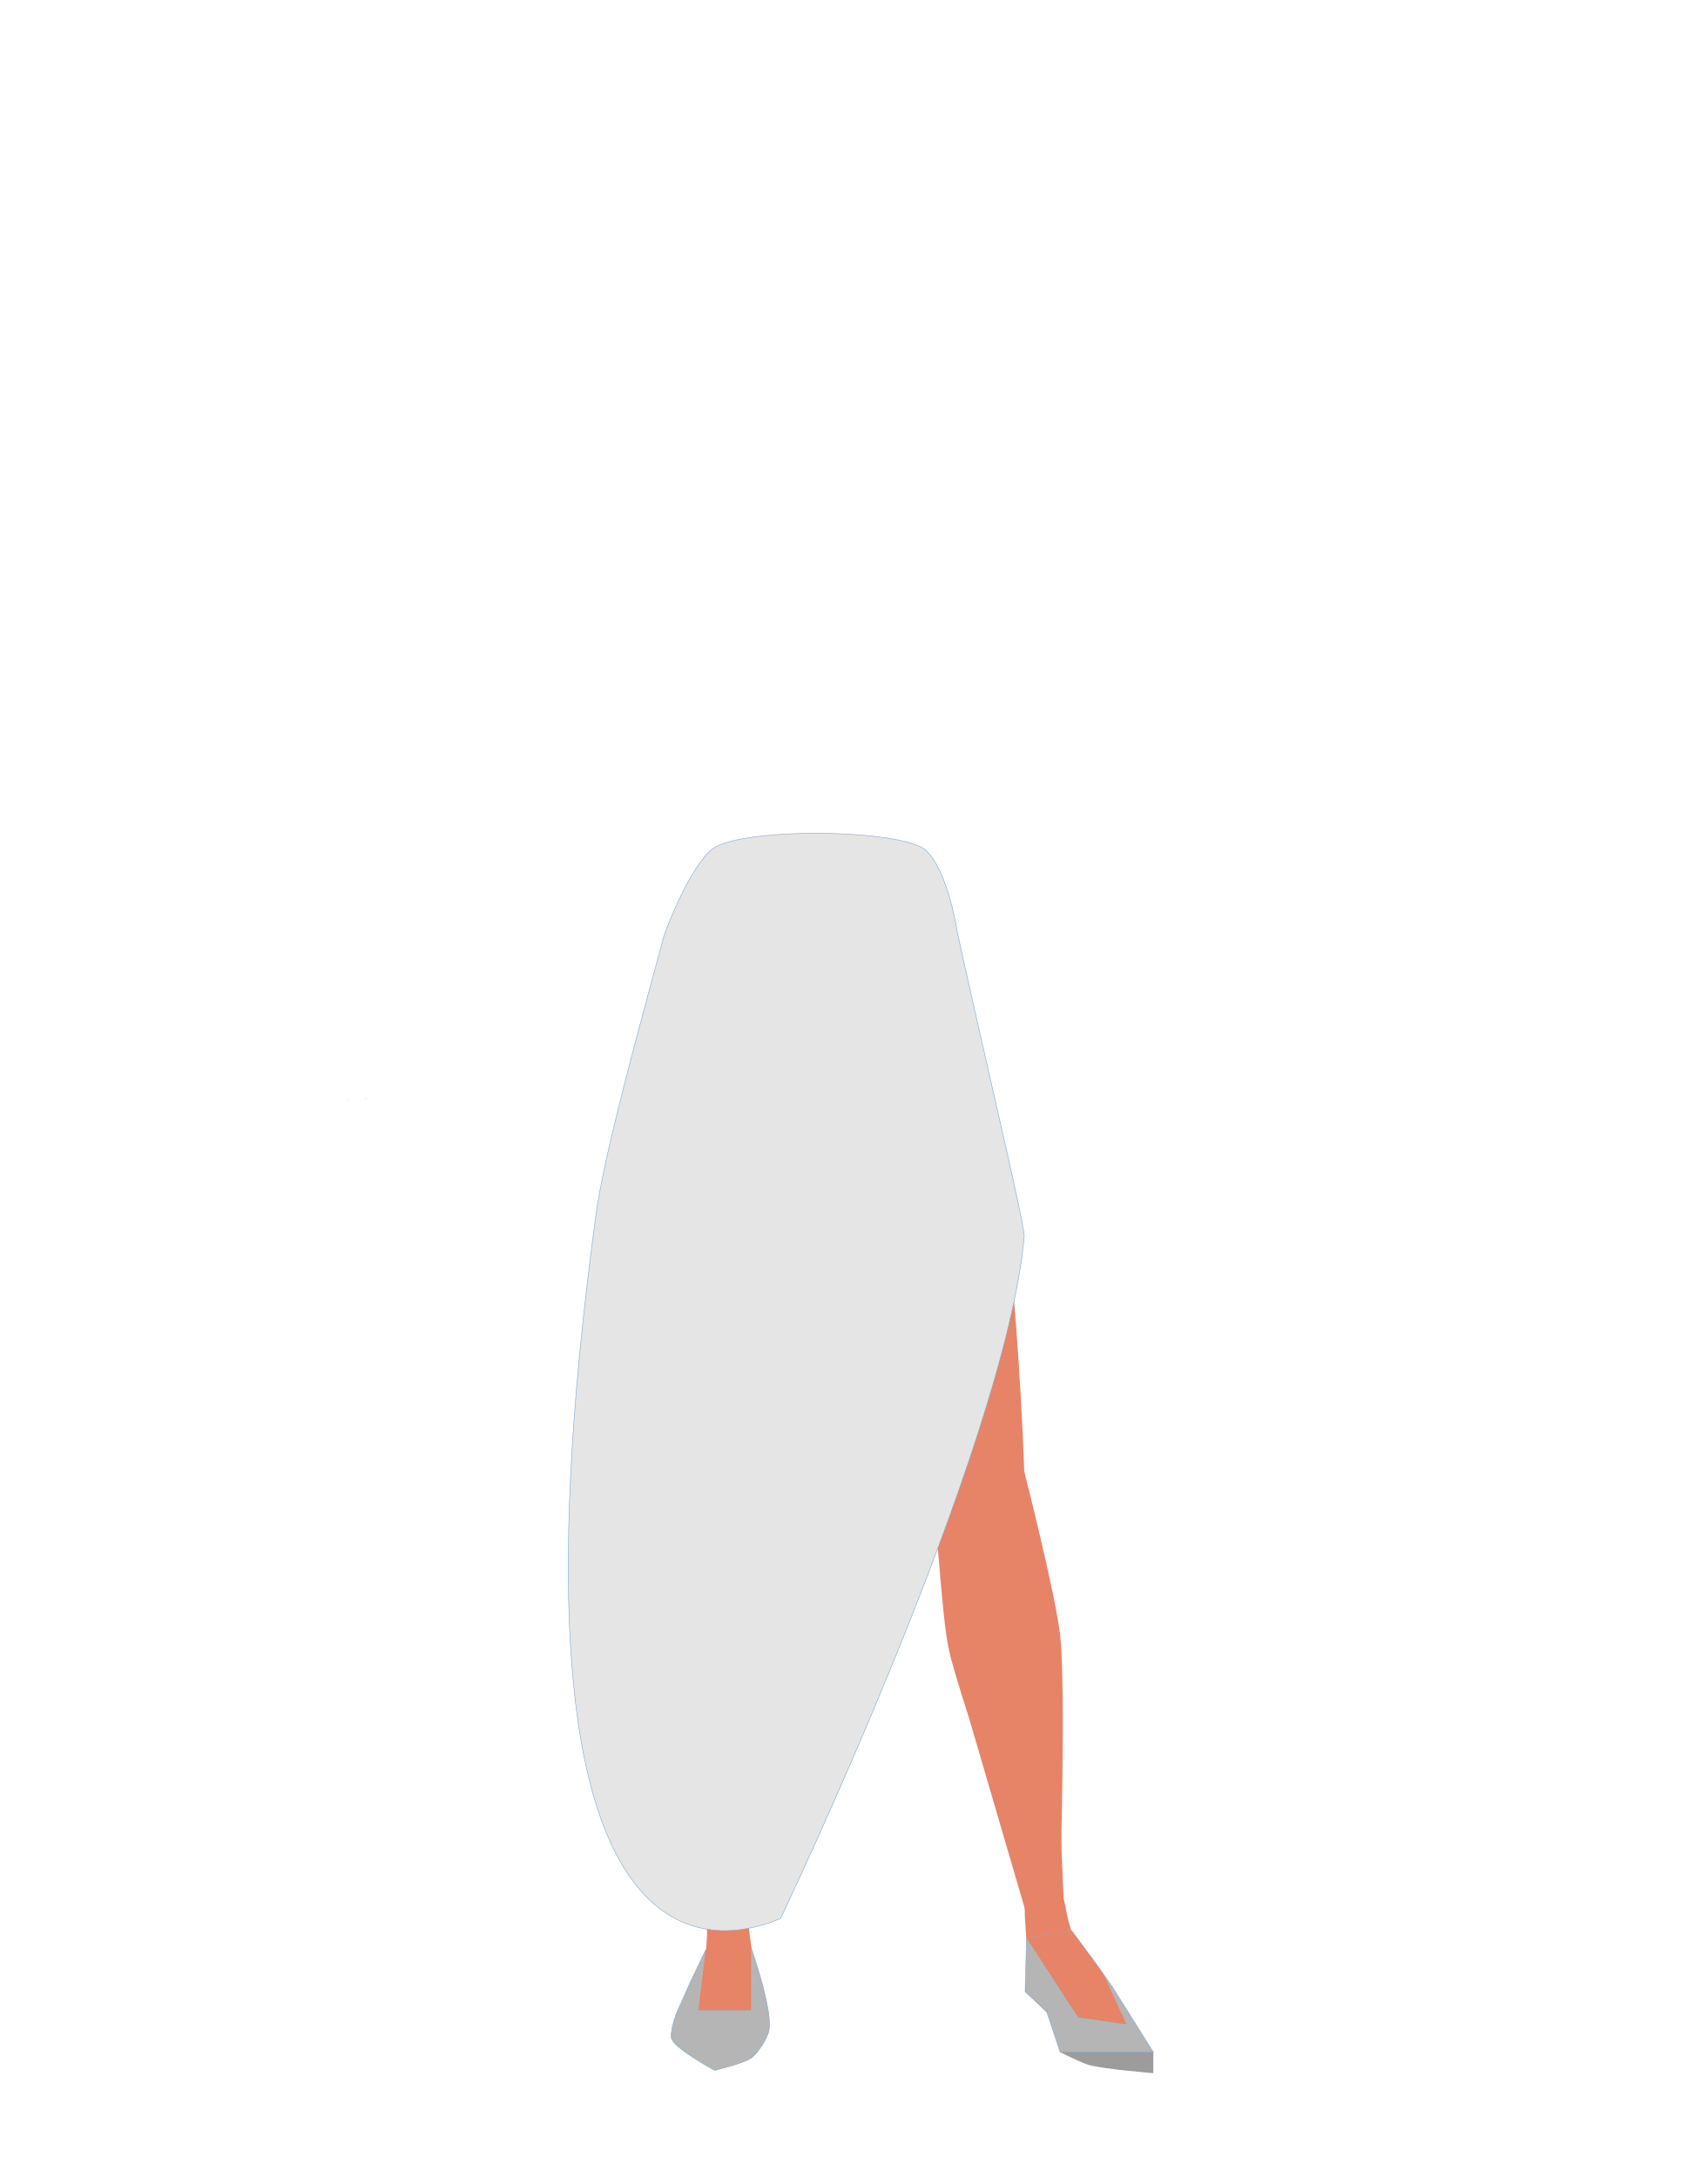
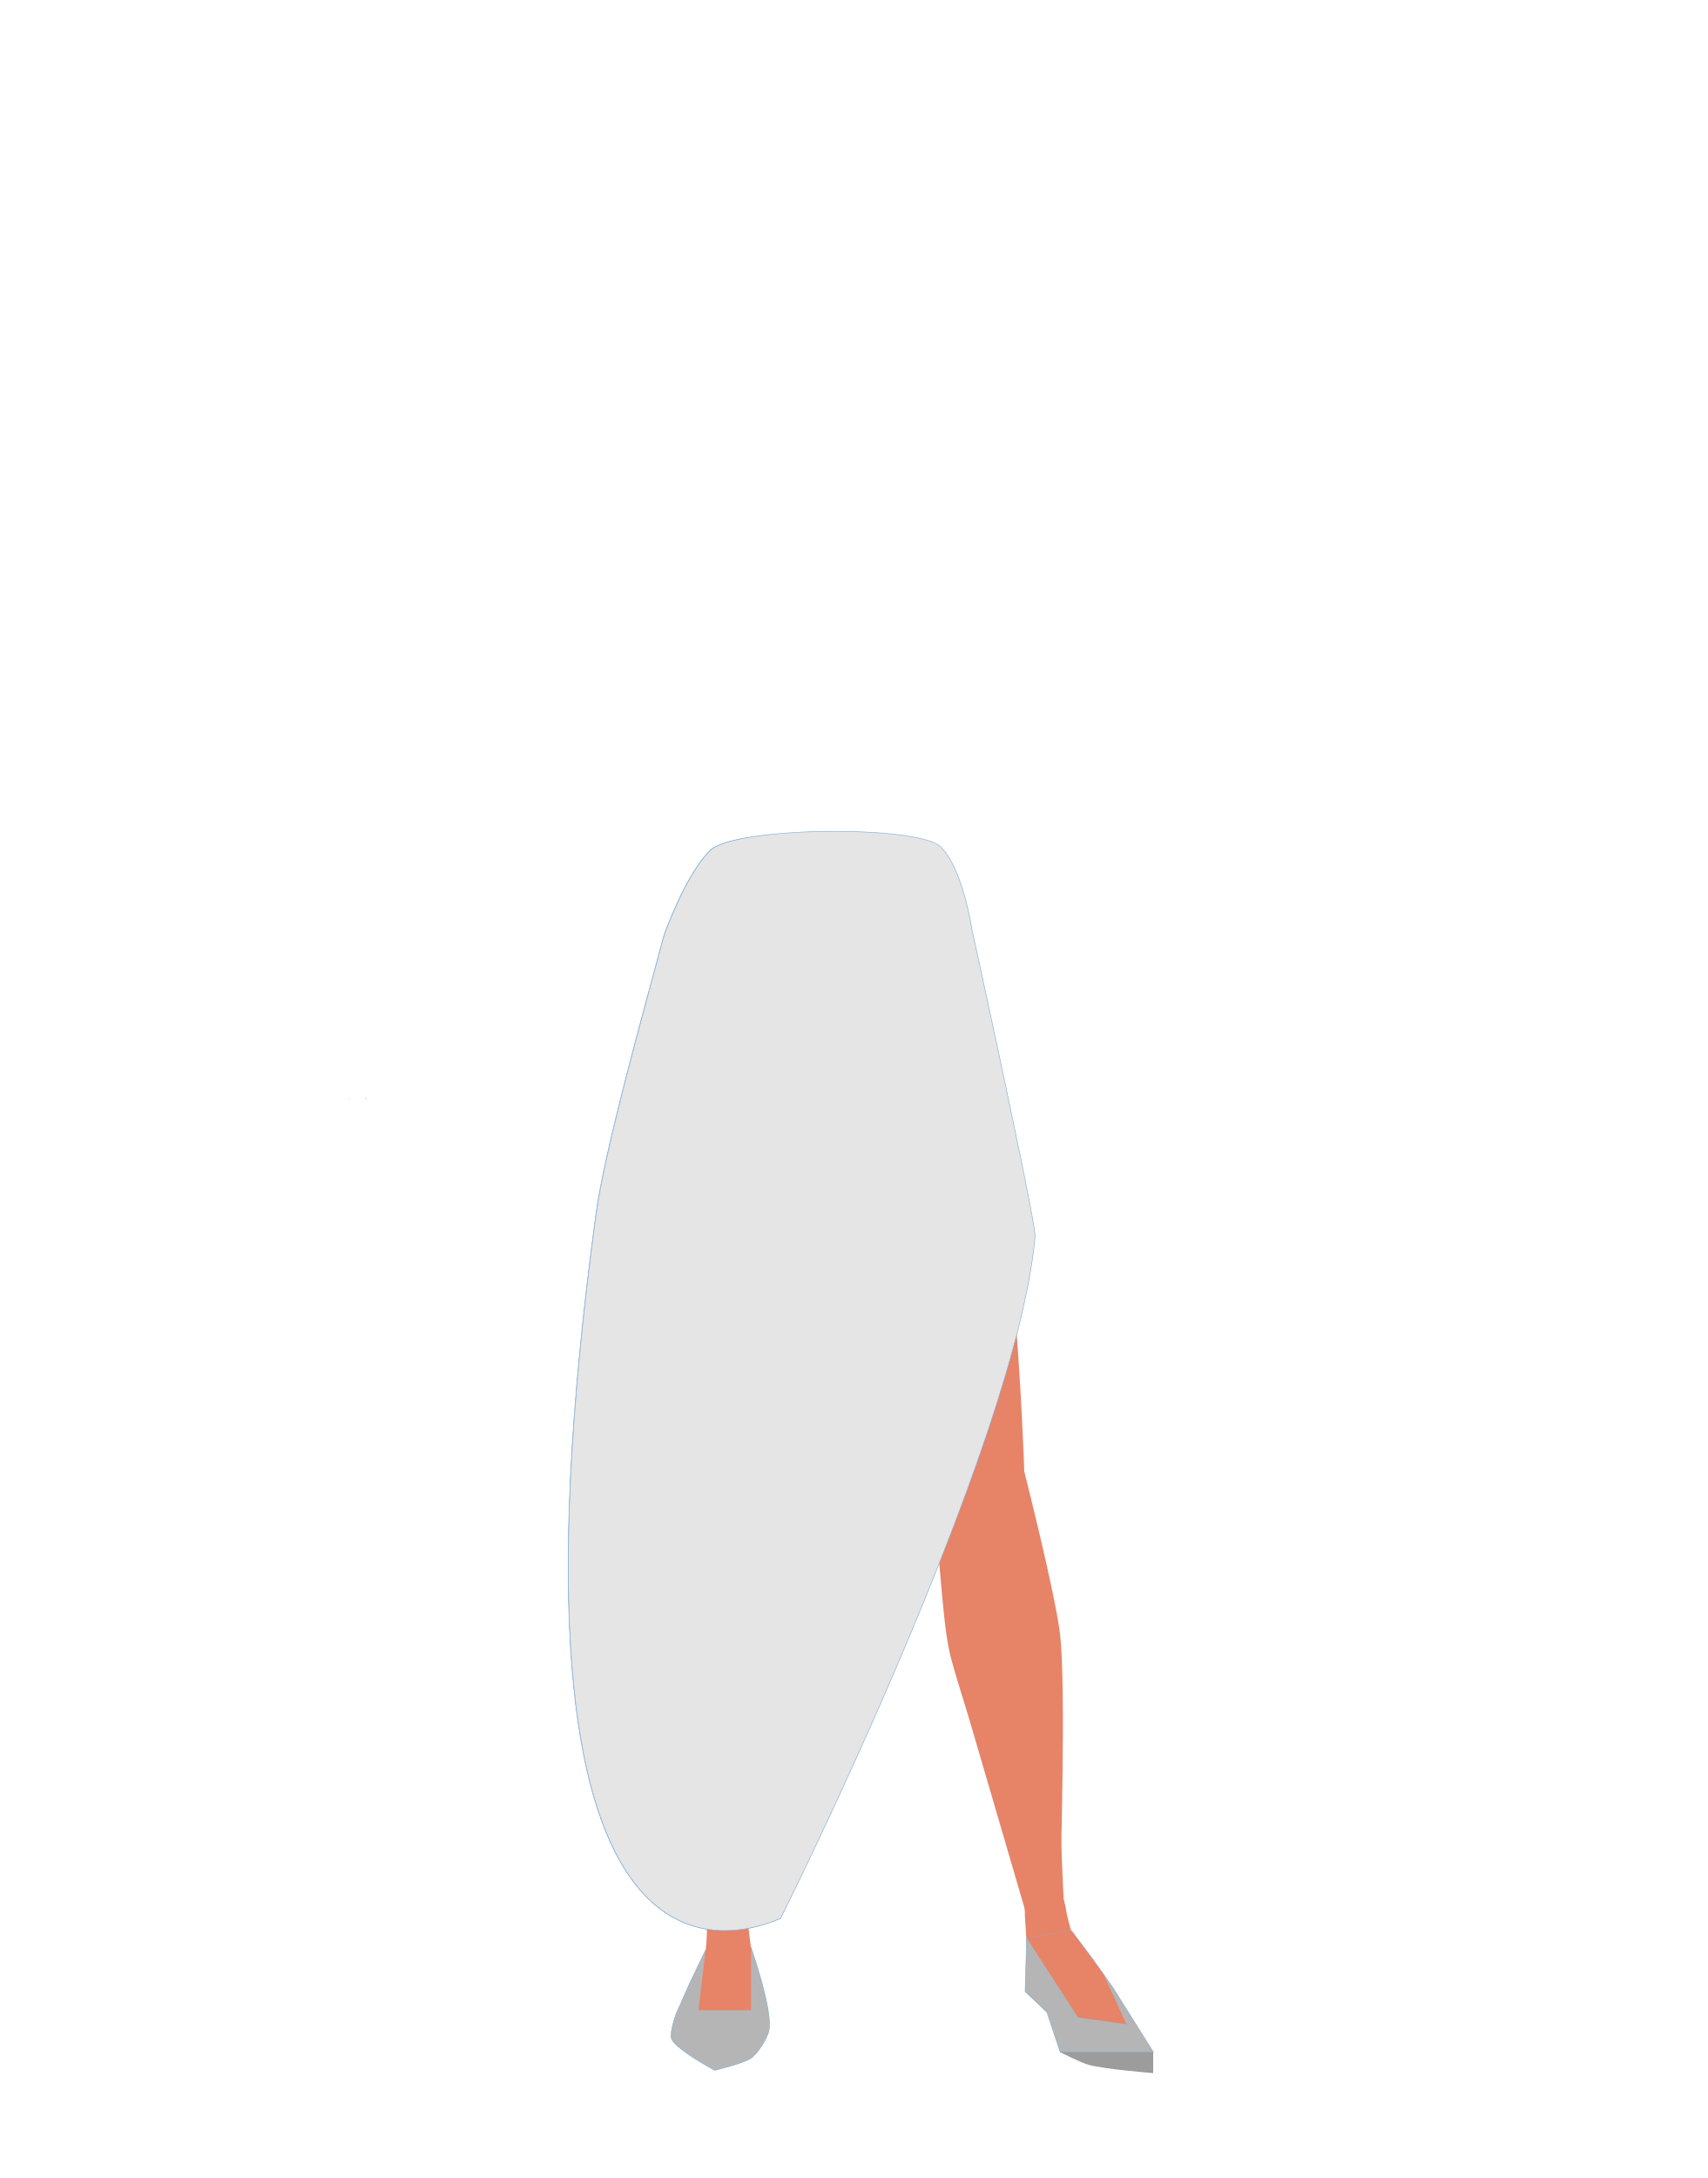
- <svg xmlns="http://www.w3.org/2000/svg" viewBox="0 0 788 1005.07">
-   <defs>
-     <style>.cls-1{fill:#baa535;}.cls-2{fill:#e78367;}.cls-3{fill:#b5b5b5;}.cls-3,.cls-6{stroke:#7fadd5;stroke-miterlimit:10;stroke-width:0.25px;}.cls-4{fill:#9c9c9c;}.cls-5{fill:none;}.cls-6{fill:#e5e5e5;}</style>
-   </defs>
-   <g id="Calque_3" data-name="Calque 3">
-     <polygon points="168.97 506.95 169.06 506.91 168.97 506.86 168.97 506.95" />
-     <polygon points="169.06 506.91 169.16 506.95 169.16 506.86 169.06 506.91" />
-     <polygon points="168.97 506.95 169.06 506.91 168.97 506.86 168.97 506.95" />
-     <polygon points="169.06 506.91 169.16 506.95 169.16 506.86 169.06 506.91" />
-     <polygon points="168.6 507.27 168.7 507.23 168.6 507.18 168.6 507.27" />
-     <polygon points="168.7 507.23 168.79 507.27 168.79 507.18 168.7 507.23" />
-     <polygon points="168.6 507.27 168.7 507.23 168.6 507.18 168.6 507.27" />
-     <polygon points="168.7 507.23 168.79 507.27 168.79 507.18 168.7 507.23" />
-     <polygon points="160.86 507.28 160.96 507.24 160.86 507.19 160.86 507.28" />
-     <polygon points="160.96 507.24 161.06 507.28 161.06 507.19 160.96 507.24" />
-     <polygon points="160.86 507.28 160.96 507.24 160.86 507.19 160.86 507.28" />
-     <polygon points="160.96 507.24 161.06 507.28 161.06 507.19 160.96 507.24" />
-     <path class="cls-1" d="M365,503.22v-43s-32.78-49.84-33.58-49.84-19.88,21.5-19.88,21.5l-2.51,18.61-5.46,72.66s10,155.15,10,156.68c0,.55.31,4.7.71,9.8,1,12.19,9.7,21.53,20.18,21.53h0c9.89,0,15-4.42,16.63-15.81L353.29,680s8.32-85.06,7.22-87.13c-.74-1.38,6.26-50.66,4.51-52.72S365,503.22,365,503.22Z" />
-     <path class="cls-2" d="M349.58,716.73c-.2-.88-6.7-38.94-17.1-38.94h0c-9.87,0-18.2,7.78-19.47,18.19l-.87,7.11s-4.56,65.42-3.64,66.92,18.23,114.32,18.24,117c0,6.39,4.73,11.64,10.73,12h0c7,.41,8-4.08,7.24-11.51L356.5,763Z" />
-     <path class="cls-2" d="M336.84,874.87c-4.44-.11-11,1.23-10.46,15.24.21,4.94-1.64,26.61-5.48,32-1.06,1.47-1.79,5.62-5,8.2a3.6,3.6,0,0,0-1.31,3.29l-.89,5.29,31.32.95,9.24-6.61-6.49-26.84-2.21-17.48-.72-4.14C343.69,875,343.4,875,336.84,874.87Z" />
-     <path class="cls-2" d="M370.64,398l-30.12,0c-8.8,0-15.06.86-21.36,12.42,0,0-9.73,15.63-11.88,21.41-5.86,15.75-11.2,53.24-12.61,66.41C289.17,549.57,309.09,688,309.09,688s-4,57.91-2.8,77.17c1.49,24.35,15.43,96.07,15.43,96.07l25.88.05s9.83-76,10.24-101.52c.28-16.91-4.62-50.54-4.58-67.46.09-37.93,11.67-113.06,15.22-150.78,1-10.45,25.58-52.38,25.58-52.38Z" />
-     <path class="cls-3" d="M325.7,899.89l21-1.13s10,28.44,8.29,38c-.67,3.85-5.19,10.83-8.29,13-3.69,2.55-16.79,5.63-16.79,5.63s-17.21-9.22-19.78-14.19c-1.37-2.65,2-11.88,2-11.88l6.32-14.25Z" />
-     <path class="cls-4" d="M489.34,947s9.81,5,13.29,5.92c7.24,2,29.73,3.76,29.73,3.76V947l-21.51-10.39L489.34,947" />
-     <path class="cls-2" d="M436.77,716.59c0-.91-.76-39.59,9.43-41.8h0c9.66-2.1,19.3,3.75,22.5,13.68l2.19,6.78S487.66,758.38,487,760s3.66,115.89,4.15,118.57c1.17,6.27-2.44,12.41-8.25,14h0c-6.79,1.89-8.62-2.3-9.26-9.73l-35-119.56Z" />
-     <path class="cls-2" d="M479,868.81c4.33-1,11.05-1.14,13.11,12.71.73,4.88,6.61,25.72,11.39,30.15,1.31,1.23,2.81,5.14,6.42,7a3.5,3.5,0,0,1,1.9,2.94l1.87,5-30.51,1.89-10-9.49,1-17-1.12-17.6-.07-4.21C472.32,870.39,472.61,870.36,479,868.81Z" />
-     <path class="cls-2" d="M321.19,401.76l22-3.5c8.62-2,55-4.36,59.14,4.35,0,0,4.3-11.57,44.86,78.1C468.07,526.85,472.76,679,472.76,679s14.23,55.85,16.5,75c2.88,24.19.08,115.4.08,115.4l-6.4,23.28s-40.19-107.47-45.15-132.4c-3.29-16.5-4.48-50.56-7.53-67.12C423.41,656,398.67,585,388.46,548.82c-2.82-10-25-52.35-25-52.35Z" />
-     <polygon class="cls-3" points="494.63 890.96 473.85 894.32 473.19 918.99 483.19 928.48 489.35 947.02 532.36 947.02 513.46 916.9 504.59 904.29 494.63 890.96" />
-     <polygon class="cls-2" points="473.85 894.32 497.65 930.99 519.98 934.18 509.42 911.15 494.63 890.96 473.85 894.32" />
-     <polygon class="cls-2" points="325.7 899.89 322.35 927.7 346.69 927.7 346.69 898.76 334.52 892.05 325.7 899.89" />
-     <polygon points="216.68 499.83 216.77 499.8 216.68 499.75 216.68 499.83" />
-     <polygon points="216.77 499.8 216.87 499.83 216.87 499.75 216.77 499.8" />
-     <polygon points="216.68 499.83 216.77 499.8 216.68 499.75 216.68 499.83" />
-     <polygon points="216.77 499.8 216.87 499.83 216.87 499.75 216.77 499.8" />
-     <path class="cls-5" d="M413.15,415.06c15.56,5,22.34,9.27,26,15.94,3,5.41,5.81,17.79,6,24,.52,14.5-7.49,51-21.11,63.13-13.87,12.38-81.64,12.38-95.5,0C315,505.94,307,469.47,307.51,455c.22-6.18,3-18.56,6-24,3.7-6.67,10.48-10.92,26-15.94,17.8-5.76,35.9-4.85,35.9-4.85S395.36,409.3,413.15,415.06Z" />
-     <path class="cls-6" d="M441.92,430.41c12,55,31.26,135.39,30.83,140.19-8.66,97.84-112.47,314.71-112.47,314.71C337.57,895,224.83,931,275.06,560.75c3.91-28.84,20-86.58,31.5-129.17,0,0,9.76-27.75,21.21-39s89.46-10.14,99.78-.06S441.92,430.41,441.92,430.41Z" />
+ <svg xmlns="http://www.w3.org/2000/svg" version="1.1" id="Calque_1" x="0px" y="0px" viewBox="0 0 788 1005.1" style="enable-background:new 0 0 788 1005.1;" xml:space="preserve">
+   <style type="text/css">
+ 	.st0{fill:#BAA535;}
+ 	.st1{fill:#E78367;}
+ 	.st2{fill:#B5B5B5;stroke:#7FADD5;stroke-width:0.25;stroke-miterlimit:10;}
+ 	.st3{fill:#9C9C9C;}
+ 	.st4{fill:none;}
+ 	.st5{fill:#E5E5E5;stroke:#7FADD5;stroke-width:0.25;stroke-miterlimit:10;}
+ </style>
+   <g id="Calque_3">
+     <polygon points="169,507 169.1,506.9 169,506.9  " />
+     <polygon points="169.1,506.9 169.2,507 169.2,506.9  " />
+     <polygon points="169,507 169.1,506.9 169,506.9  " />
+     <polygon points="169.1,506.9 169.2,507 169.2,506.9  " />
+     <polygon points="168.6,507.3 168.7,507.2 168.6,507.2  " />
+     <polygon points="168.7,507.2 168.8,507.3 168.8,507.2  " />
+     <polygon points="168.6,507.3 168.7,507.2 168.6,507.2  " />
+     <polygon points="168.7,507.2 168.8,507.3 168.8,507.2  " />
+     <polygon points="160.9,507.3 161,507.2 160.9,507.2  " />
+     <polygon points="161,507.2 161.1,507.3 161.1,507.2  " />
+     <polygon points="160.9,507.3 161,507.2 160.9,507.2  " />
+     <polygon points="161,507.2 161.1,507.3 161.1,507.2  " />
+     <path class="st0" d="M365,503.2v-43c0,0-32.8-49.8-33.6-49.8s-19.9,21.5-19.9,21.5l-2.5,18.6l-5.5,72.7c0,0,10,155.2,10,156.7   c0,0.5,0.3,4.7,0.7,9.8c1,12.2,9.7,21.5,20.2,21.5l0,0c9.9,0,15-4.4,16.6-15.8l2.2-15.4c0,0,8.3-85.1,7.2-87.1   c-0.7-1.4,6.3-50.7,4.5-52.7S365,503.2,365,503.2z" />
+     <path class="st1" d="M349.6,716.7c-0.2-0.9-6.7-38.9-17.1-38.9l0,0c-9.9,0-18.2,7.8-19.5,18.2l-0.9,7.1c0,0-4.6,65.4-3.6,66.9   s18.2,114.3,18.2,117c0,6.4,4.7,11.6,10.7,12l0,0c7,0.4,8-4.1,7.2-11.5L356.5,763L349.6,716.7z" />
+     <path class="st1" d="M336.8,874.9c-4.4-0.1-11,1.2-10.5,15.2c0.2,4.9-1.6,26.6-5.5,32c-1.1,1.5-1.8,5.6-5,8.2c-1,0.8-1.5,2-1.3,3.3   l-0.9,5.3l31.3,1l9.2-6.6l-6.5-26.8l-2.2-17.5l-0.7-4.1C343.7,875,343.4,875,336.8,874.9z" />
+     <path class="st1" d="M370.6,398h-30.1c-8.8,0-15.1,0.9-21.4,12.4c0,0-9.7,15.6-11.9,21.4c-5.9,15.8-11.2,53.2-12.6,66.4   c-5.5,51.3,14.4,189.8,14.4,189.8s-4,57.9-2.8,77.2c1.5,24.3,15.4,96.1,15.4,96.1l25.9,0c0,0,9.8-76,10.2-101.5   c0.3-16.9-4.6-50.5-4.6-67.5c0.1-37.9,11.7-113.1,15.2-150.8c1-10.5,25.6-52.4,25.6-52.4L370.6,398z" />
+     <path class="st2" d="M325.7,899.9l21-1.1c0,0,10,28.4,8.3,38c-0.7,3.8-5.2,10.8-8.3,13c-3.7,2.5-16.8,5.6-16.8,5.6   s-17.2-9.2-19.8-14.2c-1.4-2.7,2-11.9,2-11.9l6.3-14.2L325.7,899.9z" />
+     <path class="st3" d="M489.3,947c0,0,9.8,5,13.3,5.9c7.2,2,29.7,3.8,29.7,3.8V947l-21.5-10.4L489.3,947" />
+     <path class="st1" d="M436.8,716.6c0-0.9-0.8-39.6,9.4-41.8l0,0c9.7-2.1,19.3,3.8,22.5,13.7l2.2,6.8c0,0,16.8,63.1,16.1,64.7   s3.7,115.9,4.1,118.6c1.2,6.3-2.4,12.4-8.2,14l0,0c-6.8,1.9-8.6-2.3-9.3-9.7l-35-119.6L436.8,716.6z" />
+     <path class="st1" d="M479,868.8c4.3-1,11-1.1,13.1,12.7c0.7,4.9,6.6,25.7,11.4,30.2c1.3,1.2,2.8,5.1,6.4,7c1.1,0.6,1.8,1.7,1.9,2.9   l1.9,5l-30.5,1.9l-10-9.5l1-17l-1.1-17.6l-0.1-4.2C472.3,870.4,472.6,870.4,479,868.8z" />
+     <path class="st1" d="M321.2,401.8l22-3.5c8.6-2,55-4.4,59.1,4.4c0,0,4.3-11.6,44.9,78.1c20.9,46.1,25.6,198.3,25.6,198.3   s14.2,55.8,16.5,75c2.9,24.2,0.1,115.4,0.1,115.4l-6.4,23.3c0,0-40.2-107.5-45.1-132.4c-3.3-16.5-4.5-50.6-7.5-67.1   c-6.9-37.2-31.6-108.2-41.8-144.3c-2.8-10-25-52.4-25-52.4L321.2,401.8z" />
+     <polygon class="st2" points="494.6,891 473.9,894.3 473.2,919 483.2,928.5 489.4,947 532.4,947 513.5,916.9 504.6,904.3  " />
+     <polygon class="st1" points="473.9,894.3 497.6,931 520,934.2 509.4,911.2 494.6,891  " />
+     <polygon class="st1" points="325.7,899.9 322.4,927.7 346.7,927.7 346.7,898.8 334.5,892  " />
+     <polygon points="216.7,499.8 216.8,499.8 216.7,499.8  " />
+     <polygon points="216.8,499.8 216.9,499.8 216.9,499.8  " />
+     <polygon points="216.7,499.8 216.8,499.8 216.7,499.8  " />
+     <polygon points="216.8,499.8 216.9,499.8 216.9,499.8  " />
+     <path class="st4" d="M413.1,415.1c15.6,5,22.3,9.3,26,15.9c3,5.4,5.8,17.8,6,24c0.5,14.5-7.5,51-21.1,63.1   c-13.9,12.4-81.6,12.4-95.5,0c-13.5-12.2-21.5-48.7-21-63.1c0.2-6.2,3-18.6,6-24c3.7-6.7,10.5-10.9,26-15.9   c17.8-5.8,35.9-4.9,35.9-4.9S395.4,409.3,413.1,415.1z" />
+     <path class="st5" d="M441.9,430.4c12,55,31.3,135.4,30.8,140.2c-8.7,97.8-112.5,314.7-112.5,314.7c-22.7,9.7-135.4,45.7-85.2-324.6   c3.9-28.8,20-86.6,31.5-129.2c0,0,9.8-27.8,21.2-39s89.5-10.1,99.8-0.1S441.9,430.4,441.9,430.4z" />
  </g>
+   <path class="st5" d="M448.6,428.7c12,55,29.6,137.1,29.2,141.9c-8.7,97.8-117.5,314.7-117.5,314.7c-22.7,9.7-135.4,45.7-85.2-324.6  c3.9-28.8,20-86.6,31.5-129.2c0,0,9.8-27.8,21.2-39s96.1-11.8,106.4-1.7S448.6,428.7,448.6,428.7z" />
</svg>
